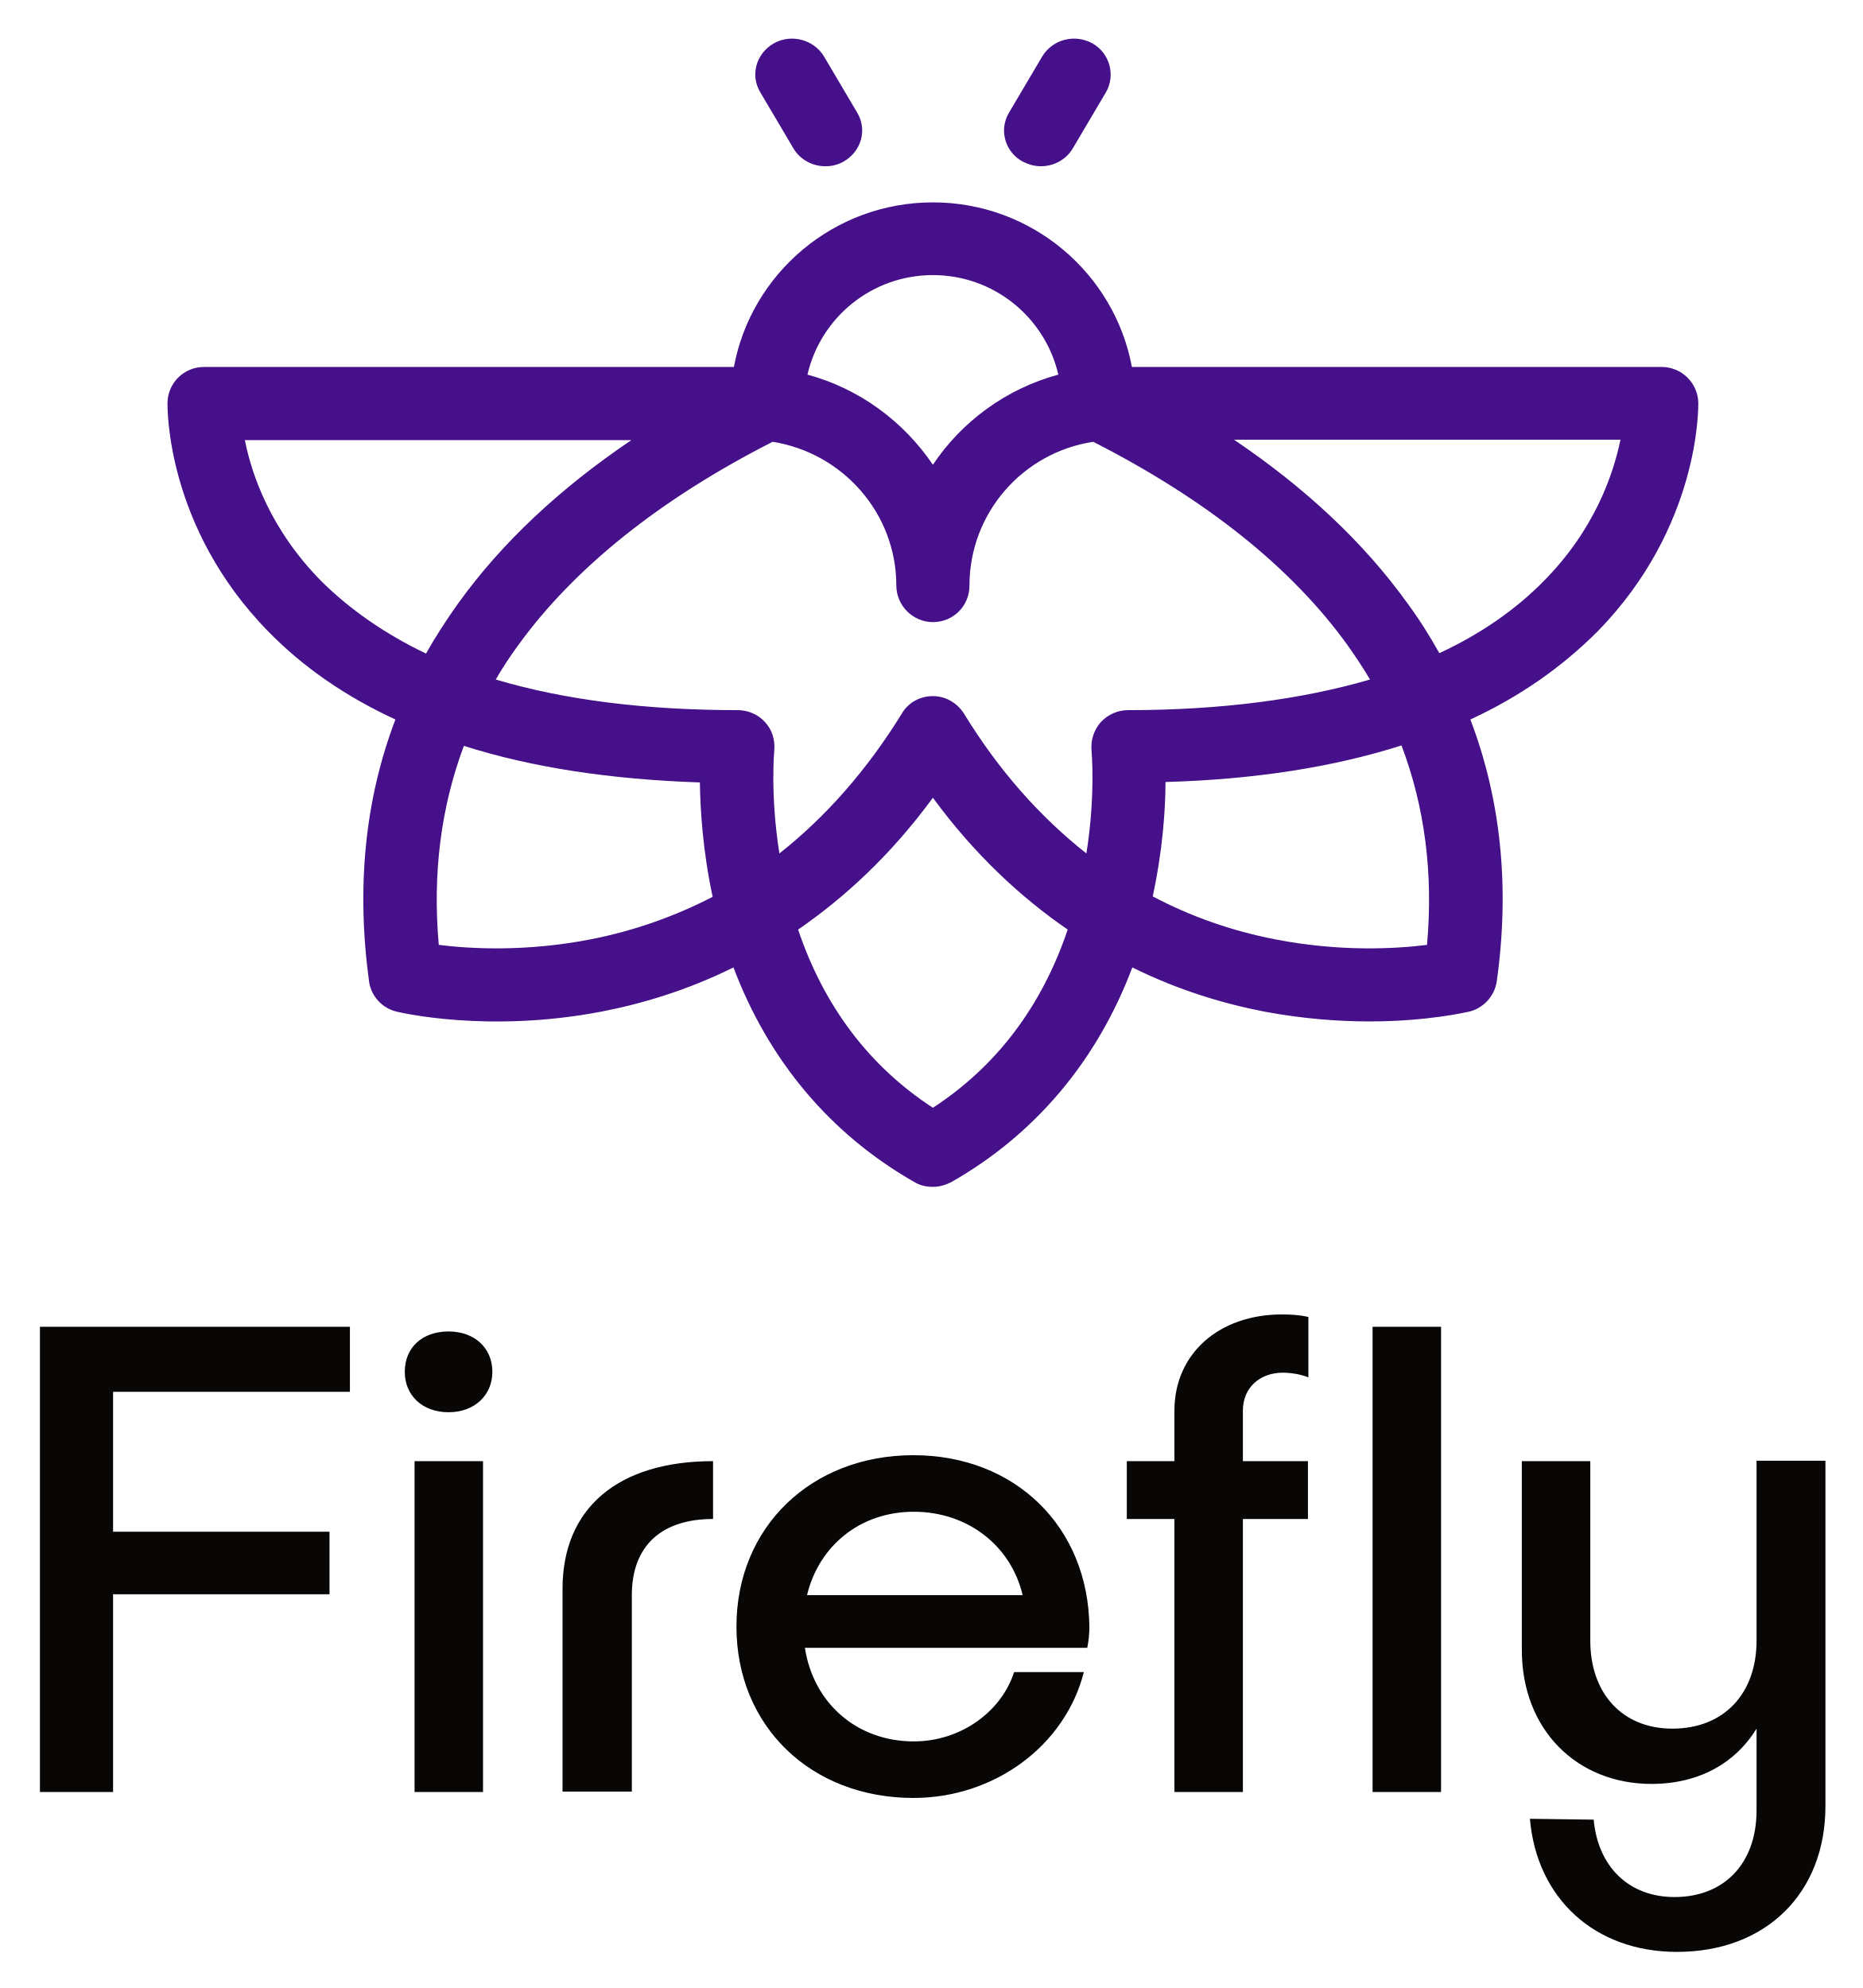
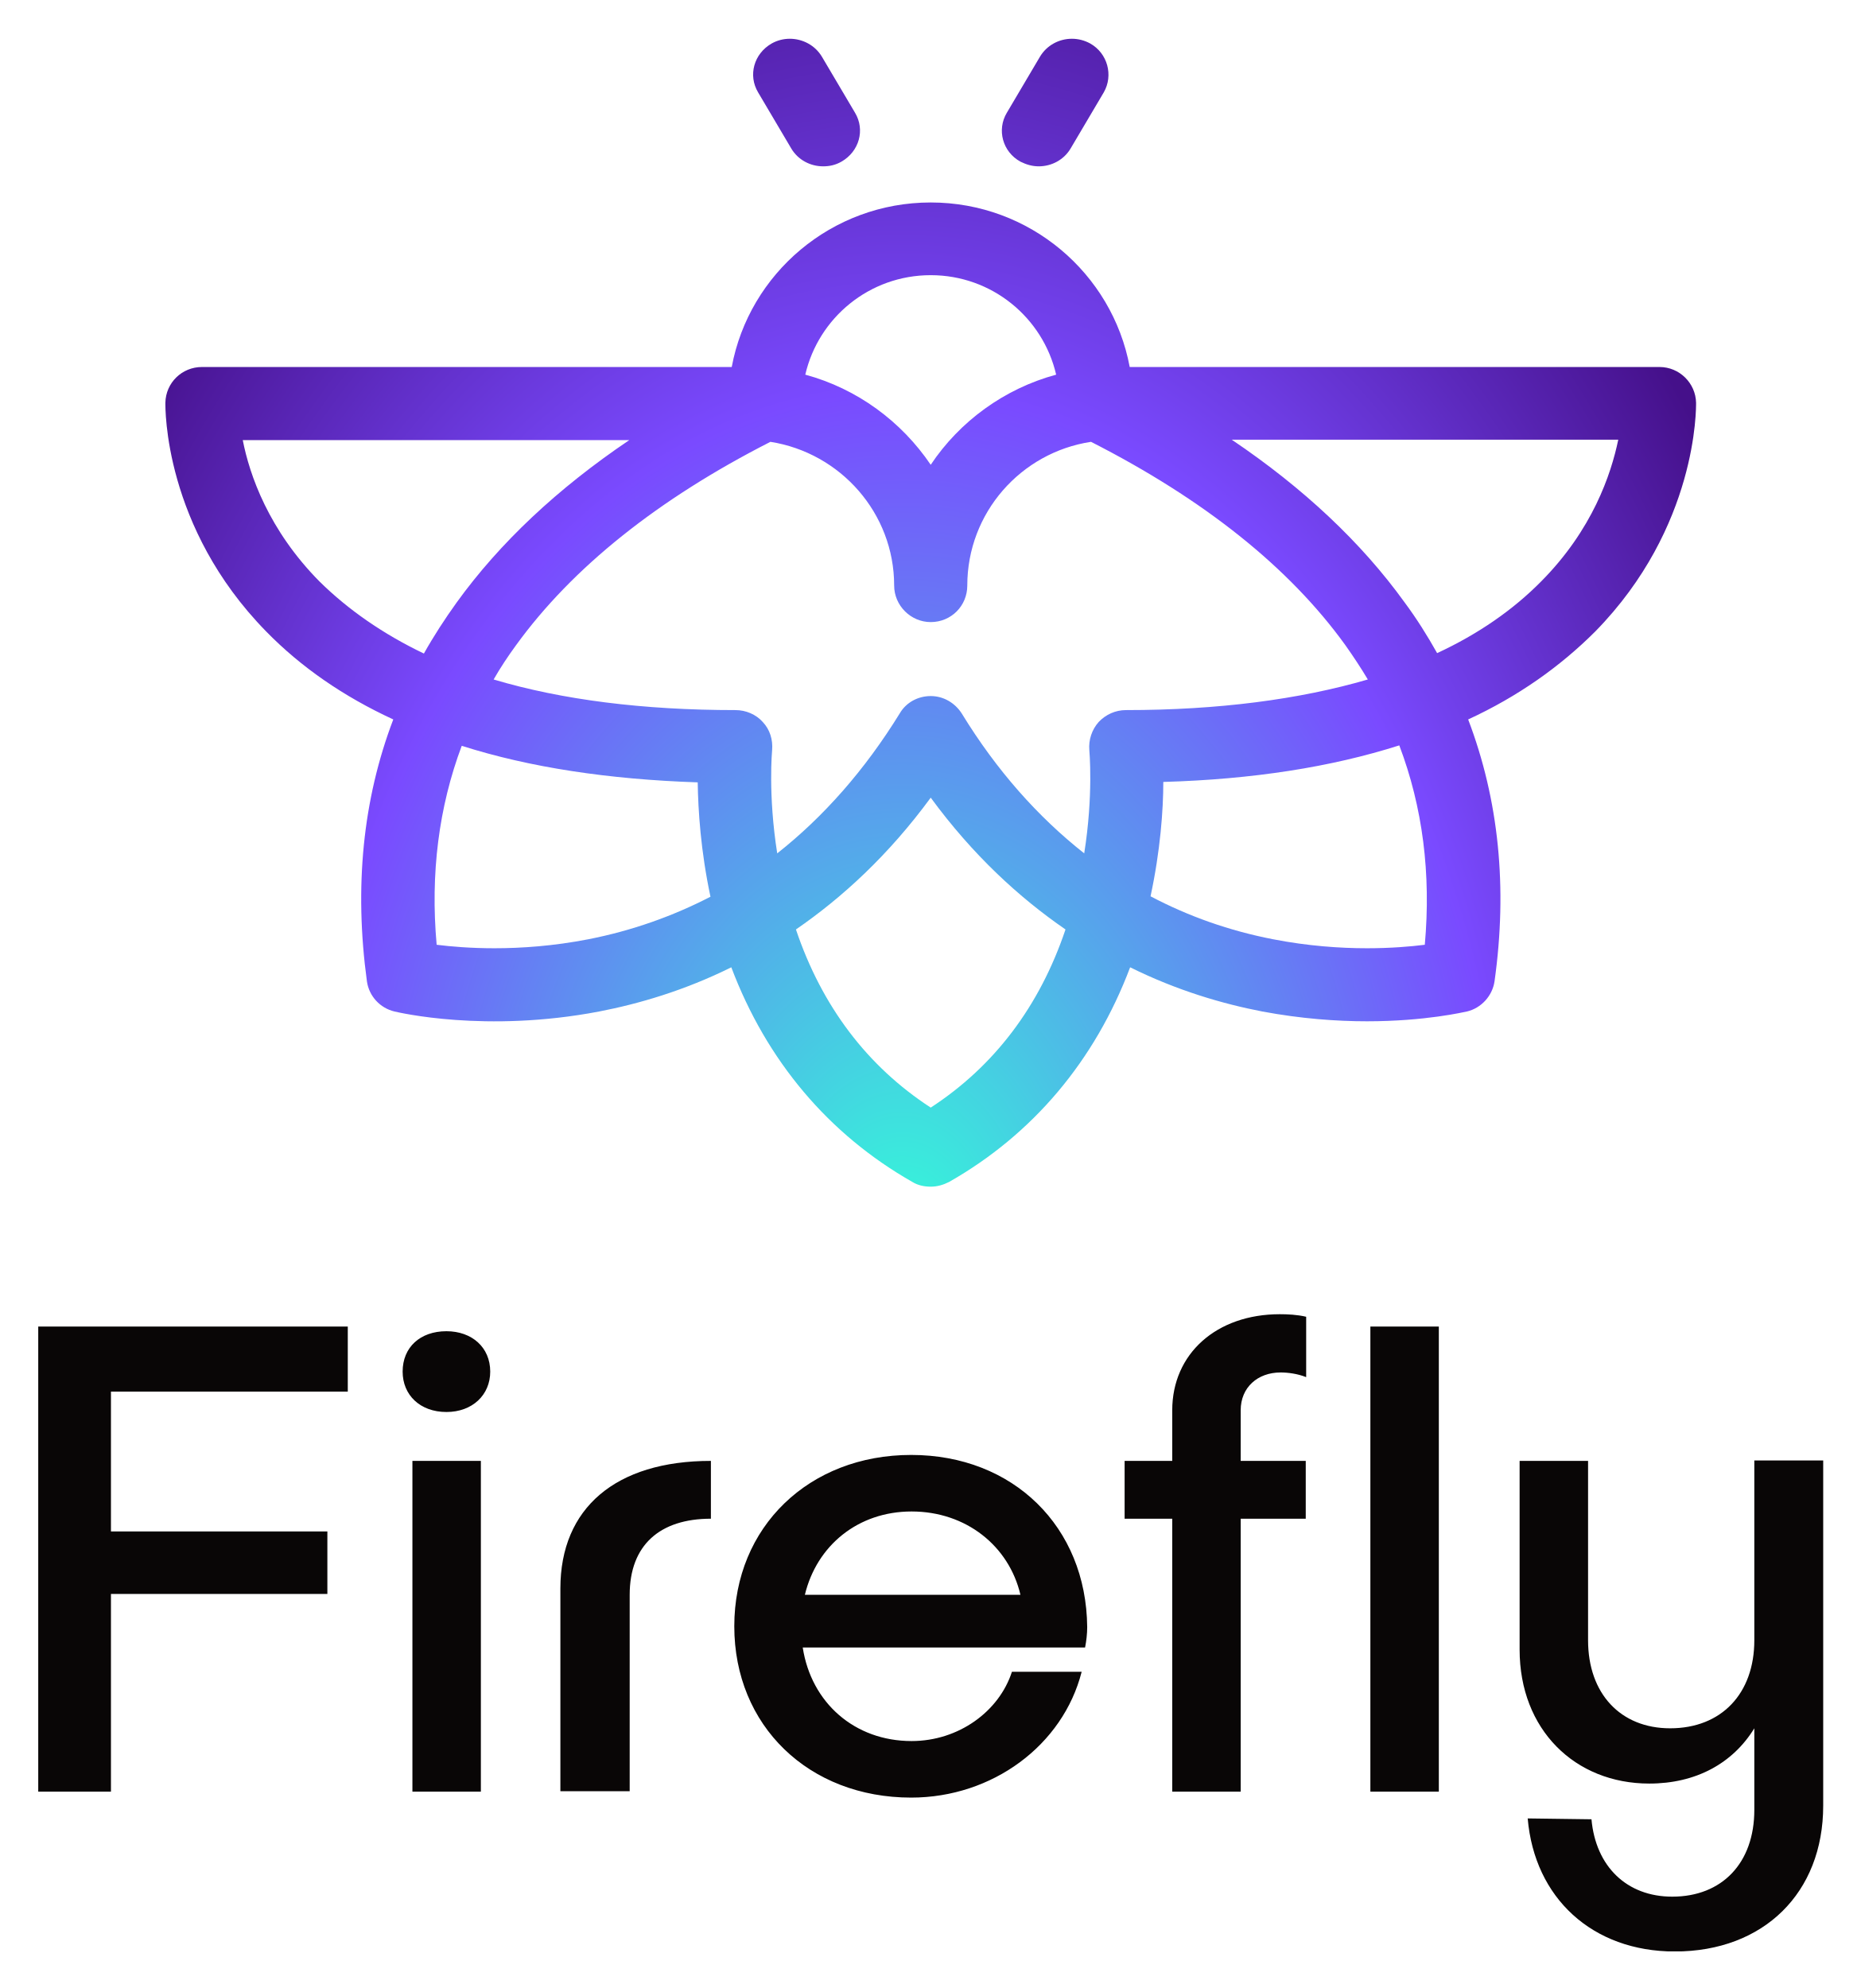
- <svg xmlns="http://www.w3.org/2000/svg" role="img" viewBox="-9.49 -8.99 437.98 467.48">
-   <style>svg {enable-background:new 0 0 420 450}</style>
-   <path id="Wordmark" fill="#090606" d="M72.8 318.4V303H-.1v109.4h17.2v-46.5H68v-14.7H17.1v-32.9h55.7v.1zm33.5-4.8c0-5.7-4.3-9.5-10.3-9.5-6.2 0-10.3 3.8-10.3 9.5 0 5.5 4.1 9.5 10.3 9.5 6.1 0 10.3-4 10.3-9.5zm-18.3 21v77.8h16.1v-77.8H88zm51.1 77.8v-46.3c0-11.7 7.1-17.9 19.1-17.9v-13.6c-22.4 0-35.4 11.1-35.4 30v47.7h16.3v.1zm107.6-38.7c-.2-23.6-17.4-40.5-41.4-40.5s-41.6 16.9-41.6 40.3 17.5 40.3 41.6 40.3c19.1 0 35.7-12.3 40.1-29.6H229c-3 9.3-12.5 16.3-23.6 16.3-13.4 0-23.6-9-25.6-22h66.4c.3-1.5.5-3.2.5-4.8zm-41.3-27.2c12.8 0 22.9 8.1 25.6 19.6h-50.7c2.8-11.6 12.5-19.6 25.1-19.6zm86.8-32.7c1.7 0 4 .3 6 1.1v-14.2c-2.1-.5-4.4-.6-6.2-.6-14.9 0-25.3 9.3-25.3 22.6v11.9h-11.2v13.6h11.2v64.2h16.1v-64.2h15.3v-13.6h-15.3v-11.9c0-5.4 4-8.9 9.4-8.9zm21.1-10.8v109.4h16.1V303h-16.1zm90.3 31.6v42.2c0 12.5-7.7 20.7-19.8 20.7-11.7 0-19.3-8.2-19.3-20.7v-42.2h-16.1V379c0 18.8 13 31.5 30.5 31.5 10.9 0 19.6-4.7 24.7-13v19.2c0 12.5-7.6 20.4-19.3 20.4-10.7 0-18-7.1-19-18.2l-15-.2c1.6 18.7 15.2 31.3 34.6 31.3 20.9 0 34.9-13.8 34.9-34.3v-81.2h-16.2v.1z" />
-   <radialGradient id="Icon_1_" cx="-472.243" cy="608.205" r="1" gradientTransform="scale(232.495 334.067) rotate(-90 68.849 -540.23)" gradientUnits="userSpaceOnUse">
-     <stop offset="0" stop-color="#33fdd8" />
-     <stop offset=".615" stop-color="#7a4aff" />
-     <stop offset="1" stop-color="#45108a" />
-   </radialGradient>
-   <path id="Icon" fill="url(#Icon_1_)" d="M389.9 85.7c-.1-4.6-3.9-8.4-8.6-8.4H256.7c-4.1-22-23.5-38.7-46.8-38.7s-42.7 16.7-46.8 38.7H38.5c-4.7 0-8.5 3.7-8.6 8.4 0 1.2-.4 29.2 23.7 53.8 8.2 8.4 18.2 15.3 29.9 20.7-7.2 18.9-9.2 39.5-6.2 61.6.5 3.5 3.1 6.3 6.5 7.1.9.2 21.4 5.1 48.1 0 9.3-1.8 20-4.9 31.1-10.4 8.3 22 22.9 39.3 42.6 50.5 1.3.8 2.8 1.1 4.3 1.1s2.9-.4 4.3-1.1c19.7-11.2 34.3-28.5 42.6-50.5 11.1 5.5 21.8 8.6 31.1 10.4 9.1 1.7 17.5 2.3 24.6 2.3 13.8 0 22.9-2.2 23.5-2.3 3.4-.8 6-3.7 6.5-7.1 3.1-22.1 1-42.7-6.2-61.6 11.7-5.4 21.6-12.4 29.9-20.7 24.1-24.6 23.7-52.7 23.7-53.8zm-180-30c14.4 0 26.4 10 29.5 23.4-12.2 3.3-22.7 11-29.5 21.2-6.9-10.2-17.3-17.9-29.5-21.2 3.1-13.4 15.1-23.4 29.5-23.4zM66.2 127.8c-12-12.1-16.5-25.1-18.1-33.3H139c-16.9 11.4-30.5 24.2-40.6 38.2-2.8 3.9-5.4 7.9-7.7 12-9.6-4.6-17.8-10.3-24.5-16.9zm63.2 84.1c-15.4 3-28.5 2.2-35.7 1.3-1.5-16.7.5-32.4 5.9-46.8 16 5.1 34.6 7.9 55.5 8.6.1 6.6.7 16.1 3 26.9-8.9 4.6-18.5 8-28.7 10zm80.5 39.6c-14.9-9.7-25.6-23.8-31.7-41.9 10.9-7.5 21.8-17.5 31.7-31 9.9 13.5 20.8 23.5 31.7 31-6.1 18.1-16.8 32.2-31.7 41.9zm45.9-93.5c-2.4 0-4.7 1-6.4 2.8-1.6 1.8-2.4 4.2-2.2 6.6 0 .1 1 10.5-1.2 24.3-10.9-8.6-20.6-19.5-28.8-32.9-1.6-2.5-4.3-4.1-7.3-4.1s-5.8 1.5-7.3 4.1c-8.2 13.3-17.9 24.3-28.8 32.9-2.2-13.9-1.2-24.2-1.2-24.3.2-2.4-.5-4.8-2.2-6.6-1.6-1.8-4-2.8-6.4-2.8-21.7 0-40.8-2.4-56.9-7.2 1.6-2.8 3.4-5.5 5.3-8.1 13.2-18.2 33.3-34.3 59.8-47.8 16.5 2.6 29.1 16.8 29.1 33.8 0 4.7 3.9 8.6 8.6 8.6 4.8 0 8.6-3.8 8.6-8.6 0-17.1 12.6-31.3 29.1-33.8 26.5 13.5 46.6 29.5 59.8 47.8 1.9 2.7 3.7 5.4 5.3 8.1-16.1 4.7-35.2 7.2-56.9 7.2zm70.3 55.2c-7.2.9-20.3 1.7-35.7-1.3-10.3-2-19.9-5.4-28.8-10.1 2.3-10.7 3-20.3 3-26.9 21-.6 39.5-3.5 55.5-8.6 5.5 14.5 7.5 30.2 6 46.9zm2.9-68.6c-2.3-4.1-4.8-8.1-7.7-12-10.1-14-23.7-26.8-40.6-38.2h90.9c-1.7 8.2-6.1 21.2-18.1 33.3-6.6 6.7-14.8 12.4-24.5 16.9zM169.3 12.7c-2.4-4-1-9.1 3.2-11.5 4.1-2.3 9.4-.9 11.8 3.1l7.8 13.2c2.4 4 1 9.1-3.2 11.5-1.4.8-2.8 1.1-4.3 1.1-3 0-5.9-1.5-7.5-4.2l-7.8-13.2zm58.5 4.8l7.8-13.2c2.4-4 7.6-5.4 11.8-3.1 4.1 2.3 5.5 7.5 3.2 11.5l-7.8 13.2c-1.6 2.7-4.5 4.2-7.5 4.2-1.5 0-2.9-.4-4.3-1.1-4.2-2.3-5.6-7.5-3.2-11.5z" />
+ <svg xmlns="http://www.w3.org/2000/svg" role="img" viewBox="-11.99 -11.99 583.48 623.48">
+   <defs>
+     <radialGradient id="b" cx="0" cy="0" r="1" fx="0" fy="0" gradientTransform="scale(232.495 334.067) rotate(90 .194 .68)" gradientUnits="userSpaceOnUse" spreadMethod="pad">
+       <stop offset="0" stop-color="#33fdd8" stop-opacity="1" />
+       <stop offset=".615" stop-color="#7a4aff" stop-opacity="1" />
+       <stop offset="1" stop-color="#45108a" stop-opacity="1" />
+     </radialGradient>
+     <clipPath id="a" clipPathUnits="userSpaceOnUse">
+       <path d="M0 450h420V0H0z" />
+     </clipPath>
+   </defs>
+   <g transform="matrix(1.33333 0 0 -1.33333 0 600)">
+     <g clip-path="url(#a)">
+       <path fill="#090606" fill-opacity="1" fill-rule="nonzero" stroke="none" d="M403.602 115.368v-42.2c0-12.5-7.7-20.699-19.8-20.699-11.7 0-19.3 8.199-19.3 20.699v42.2h-16.1V70.969c0-18.801 13-31.5 30.5-31.5 10.9 0 19.6 4.699 24.7 13V33.268c0-12.5-7.6-20.4-19.3-20.4-10.7 0-18 7.101-19 18.2l-15 .2c1.6-18.7 15.2-31.299 34.6-31.299 20.9 0 34.9 13.799 34.9 34.299v81.201h-16.2zm-90.3-77.8h16.1v109.4h-16.1zm-21.099 98.6c1.699 0 4-.3 6-1.1v14.2c-2.101.5-4.401.6-6.201.6-14.9 0-25.299-9.3-25.299-22.6v-11.9h-11.201v-13.6h11.201v-64.2h16.099v64.2h15.3v13.6h-15.3v11.9c0 5.4 4 8.9 9.401 8.9m-86.801-32.699c12.801 0 22.9-8.101 25.6-19.601h-50.7c2.8 11.601 12.5 19.601 25.1 19.601m41.301-27.201c-.201 23.6-17.401 40.5-41.401 40.5-24 0-41.6-16.9-41.6-40.299 0-23.401 17.5-40.301 41.6-40.301 19.1 0 35.7 12.301 40.1 29.6h-16.4c-3-9.299-12.5-16.299-23.6-16.299-13.4 0-23.6 9-25.6 22h66.401c.299 1.5.5 3.199.5 4.799m-107.601-38.7v46.3c0 11.7 7.1 17.9 19.1 17.9v13.6c-22.4 0-35.4-11.1-35.4-30v-47.7h16.3zm-51.1 0h16.1v77.8h-16.1zm18.3 98.8c0 5.7-4.3 9.5-10.3 9.5-6.2 0-10.3-3.8-10.3-9.5 0-5.5 4.1-9.5 10.3-9.5 6.1 0 10.3 4 10.3 9.5m-33.5-4.8v15.401h-72.9V37.568h17.2v46.5h50.9v14.7h-50.9v32.9h55.7z" />
+     </g>
+     <path fill="url(#b)" stroke="none" d="M235.602 445.668l-7.8-13.199c-2.401-4.001-1-9.201 3.2-11.5 1.4-.701 2.8-1.1 4.299-1.1 3.001 0 5.901 1.499 7.501 4.199l7.799 13.201c2.301 3.999.901 9.199-3.2 11.5-1.372.751-2.85 1.108-4.303 1.107-2.994 0-5.88-1.514-7.496-4.208m-63.1 3.101c-4.2-2.401-5.6-7.501-3.2-11.5l7.8-13.201c1.599-2.7 4.5-4.199 7.5-4.199 1.5 0 2.899.3 4.3 1.1 4.2 2.4 5.6 7.499 3.2 11.5l-7.8 13.199c-1.616 2.694-4.547 4.208-7.541 4.208-1.452 0-2.92-.356-4.259-1.107m-9.4-76.101h-124.6c-4.7 0-8.5-3.699-8.6-8.399 0-1.2-.4-29.201 23.7-53.8 8.2-8.4 18.2-15.301 29.9-20.701-7.2-18.9-9.2-39.5-6.2-61.599.5-3.501 3.1-6.301 6.501-7.1.899-.201 21.399-5.101 48.099 0 9.3 1.799 20 4.899 31.1 10.399 8.299-21.999 22.9-39.3 42.6-50.5 1.3-.8 2.8-1.099 4.3-1.099 1.499 0 2.899.399 4.3 1.099 19.699 11.2 34.3 28.501 42.599 50.5 11.1-5.5 21.8-8.6 31.1-10.399 9.101-1.701 17.5-2.301 24.601-2.301 13.799 0 22.899 2.201 23.499 2.301 3.401.799 6.001 3.7 6.501 7.1 3.1 22.099 1 42.699-6.2 61.599 11.7 5.4 21.599 12.401 29.9 20.701 24.1 24.599 23.7 52.699 23.7 53.8-.1 4.6-3.9 8.399-8.6 8.399h-124.6c-4.101 22-23.5 38.7-46.8 38.7-23.3 0-42.7-16.7-46.8-38.7m17.3-1.8c3.1 13.4 15.1 23.4 29.5 23.4s26.4-10 29.5-23.4c-12.2-3.3-22.7-10.999-29.5-21.2-6.9 10.201-17.3 17.9-29.5 21.2m140.9-53.499c-10.1 13.999-23.701 26.799-40.6 38.199h90.9c-1.7-8.2-6.1-21.199-18.1-33.3-6.601-6.699-14.8-12.4-24.5-16.9-2.3 4.101-4.8 8.1-7.7 12.001m-255.1 4.799c-12 12.1-16.5 25.101-18.1 33.301h90.9c-16.9-11.401-30.5-24.201-40.6-38.2-2.8-3.901-5.4-7.9-7.7-12.001-9.6 4.6-17.799 10.301-24.5 16.9m152.3-.9c0 17.1 12.6 31.301 29.1 33.8 26.499-13.5 46.6-29.499 59.799-47.8 1.901-2.7 3.7-5.399 5.301-8.1-16.101-4.7-35.201-7.2-56.9-7.2-2.401 0-4.7-1-6.4-2.8-1.601-1.8-2.4-4.2-2.2-6.6 0-.099 1-10.5-1.201-24.3-10.899 8.601-20.6 19.501-28.799 32.9-1.601 2.5-4.301 4.1-7.3 4.1-3 0-5.8-1.5-7.3-4.1-8.2-13.299-17.9-24.299-28.8-32.9-2.2 13.9-1.2 24.201-1.2 24.3.2 2.4-.5 4.8-2.201 6.6-1.599 1.8-3.999 2.8-6.399 2.8-21.7 0-40.8 2.4-56.9 7.2 1.6 2.8 3.4 5.5 5.3 8.1 13.2 18.2 33.3 34.3 59.799 47.8 16.501-2.599 29.101-16.799 29.101-33.8 0-4.699 3.9-8.6 8.6-8.6 4.8 0 8.6 3.8 8.6 8.6m71.899-83.2c-10.299 2.001-19.899 5.4-28.8 10.101 2.301 10.7 3.001 20.299 3.001 26.9 21 .599 39.5 3.499 55.499 8.599 5.501-14.5 7.501-30.2 6.001-46.9-3.362-.42-8.011-.818-13.579-.818-6.357 0-13.912.519-22.122 2.118m-196.699-1.3c-1.5 16.7.5 32.4 5.9 46.8 16-5.1 34.6-7.9 55.5-8.6.099-6.6.7-16.099 3-26.899-8.9-4.601-18.5-8-28.7-10.001-8.208-1.599-15.765-2.118-22.121-2.118-5.569 0-10.217.398-13.579.818m84.5 3.6c10.9 7.501 21.8 17.501 31.7 31.001 9.9-13.5 20.8-23.5 31.699-31.001-6.099-18.1-16.799-32.2-31.699-41.899-14.9 9.699-25.6 23.799-31.7 41.899" />
+   </g>
</svg>
